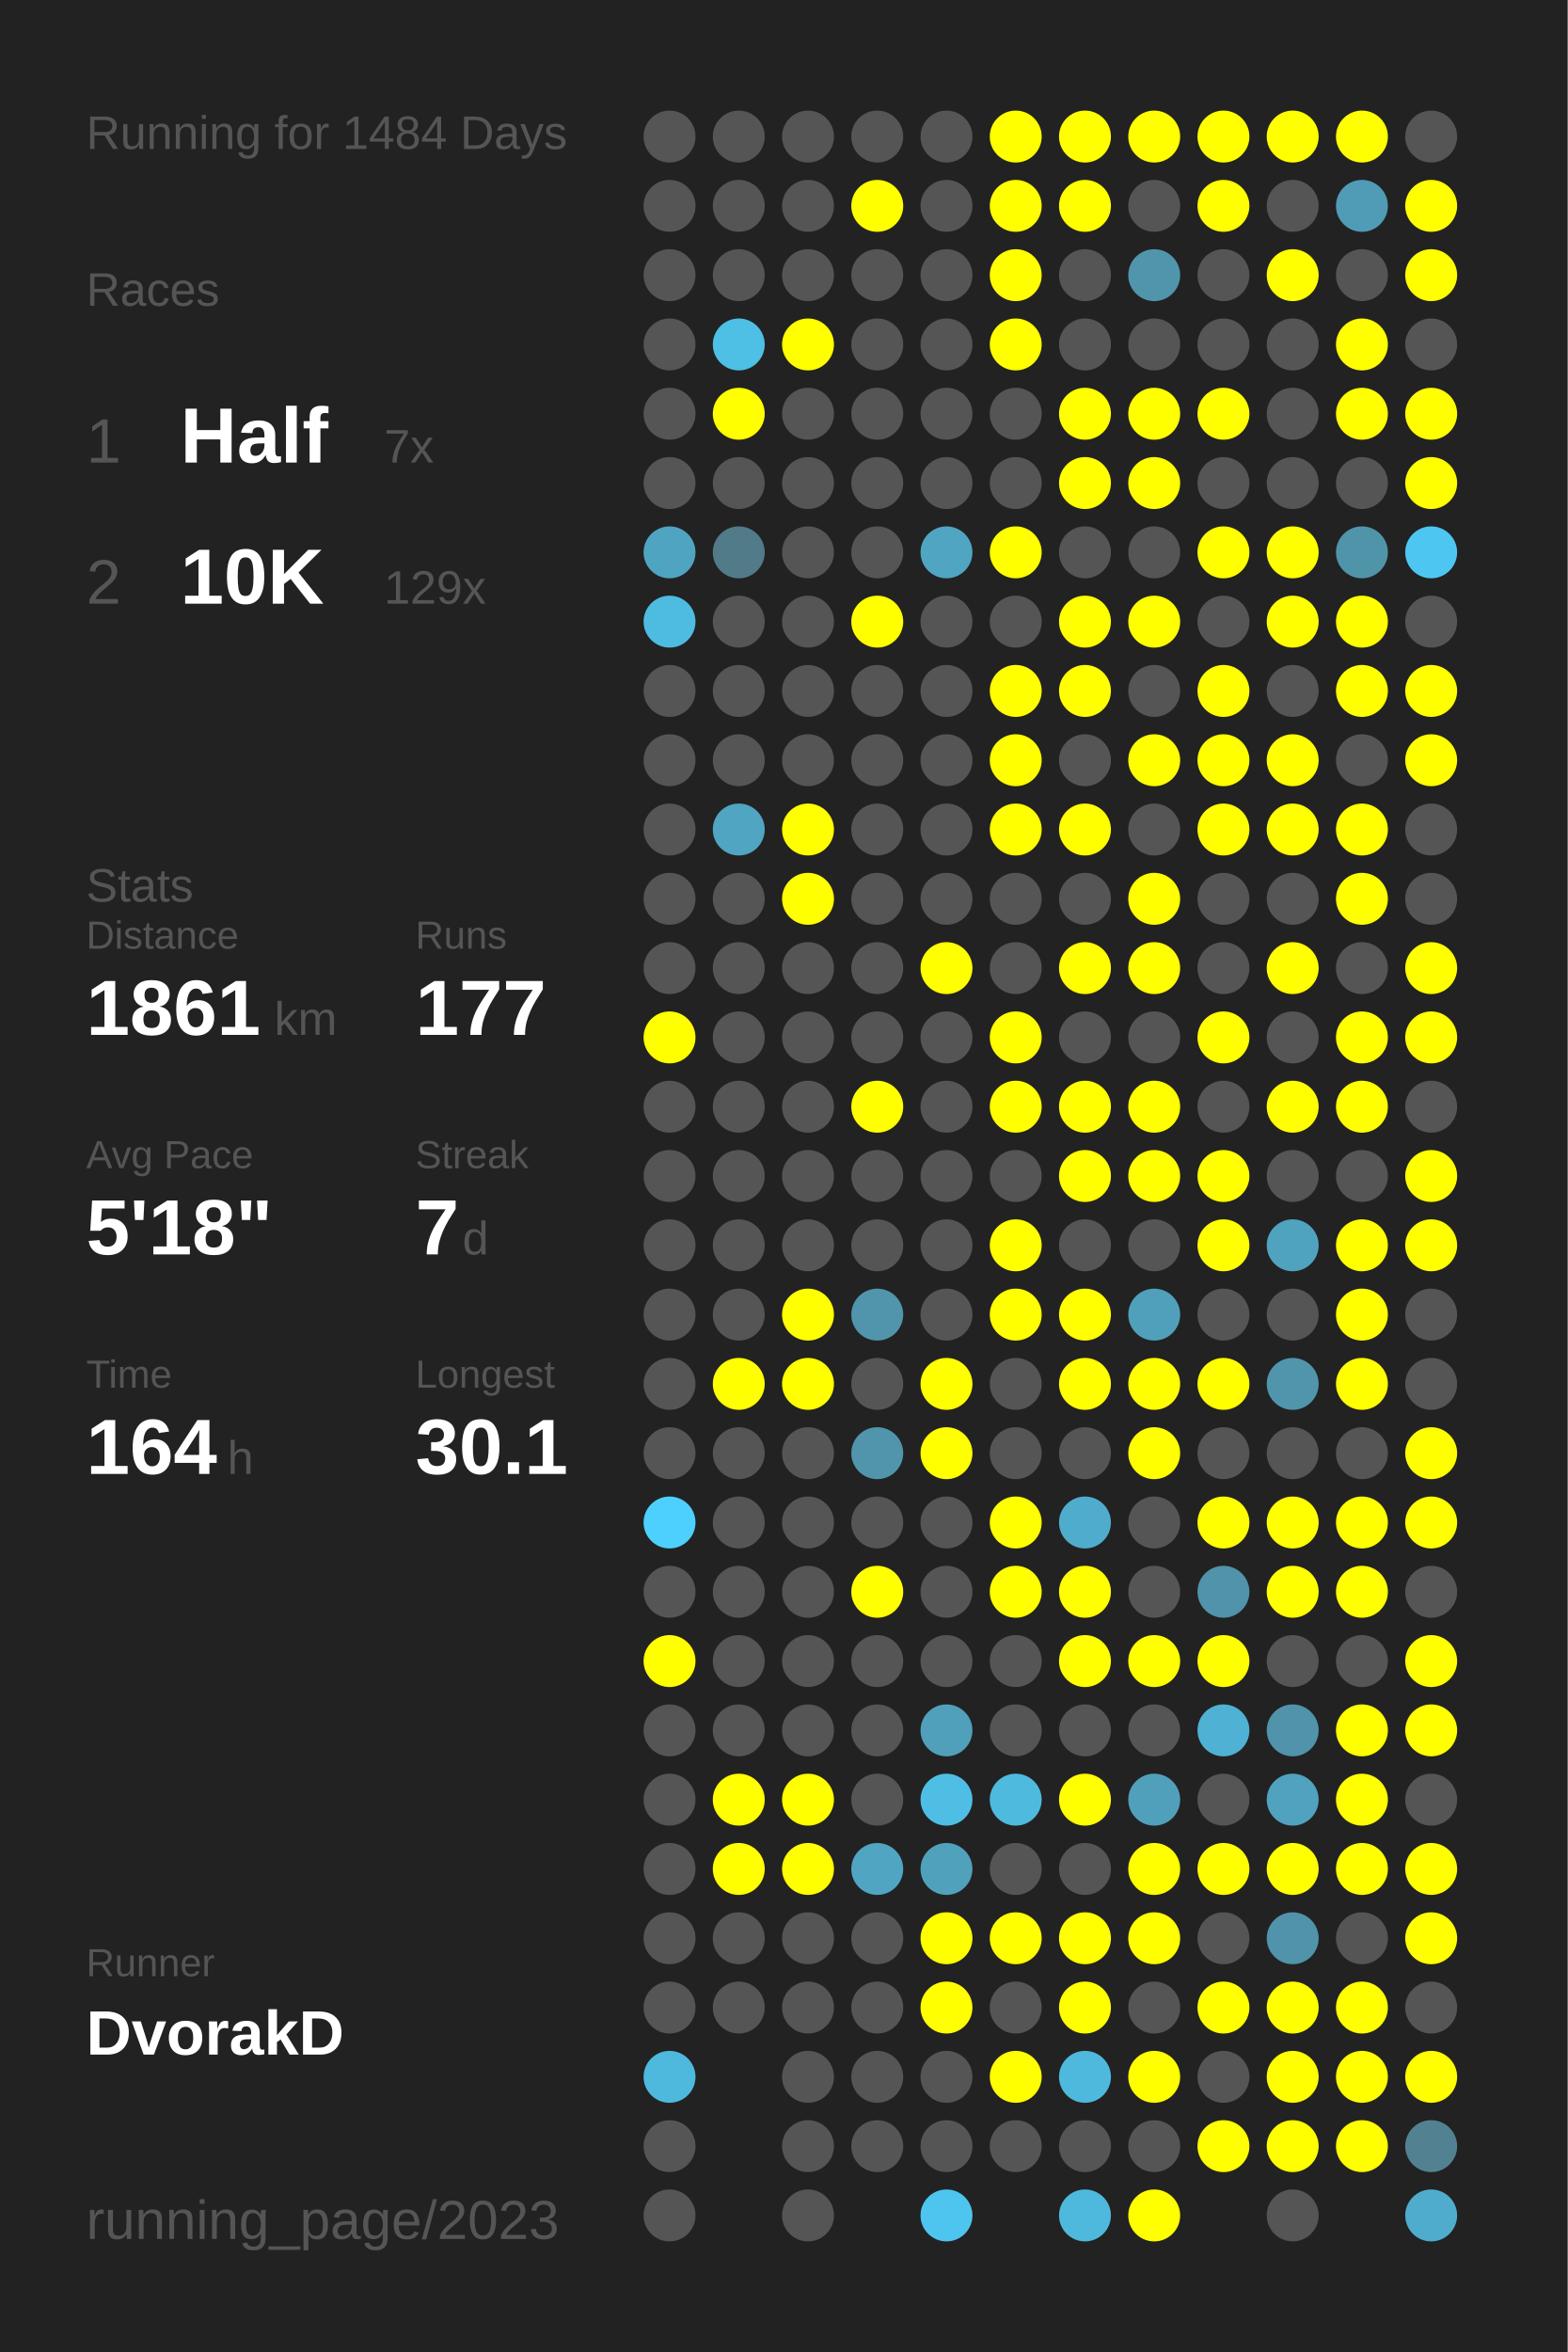
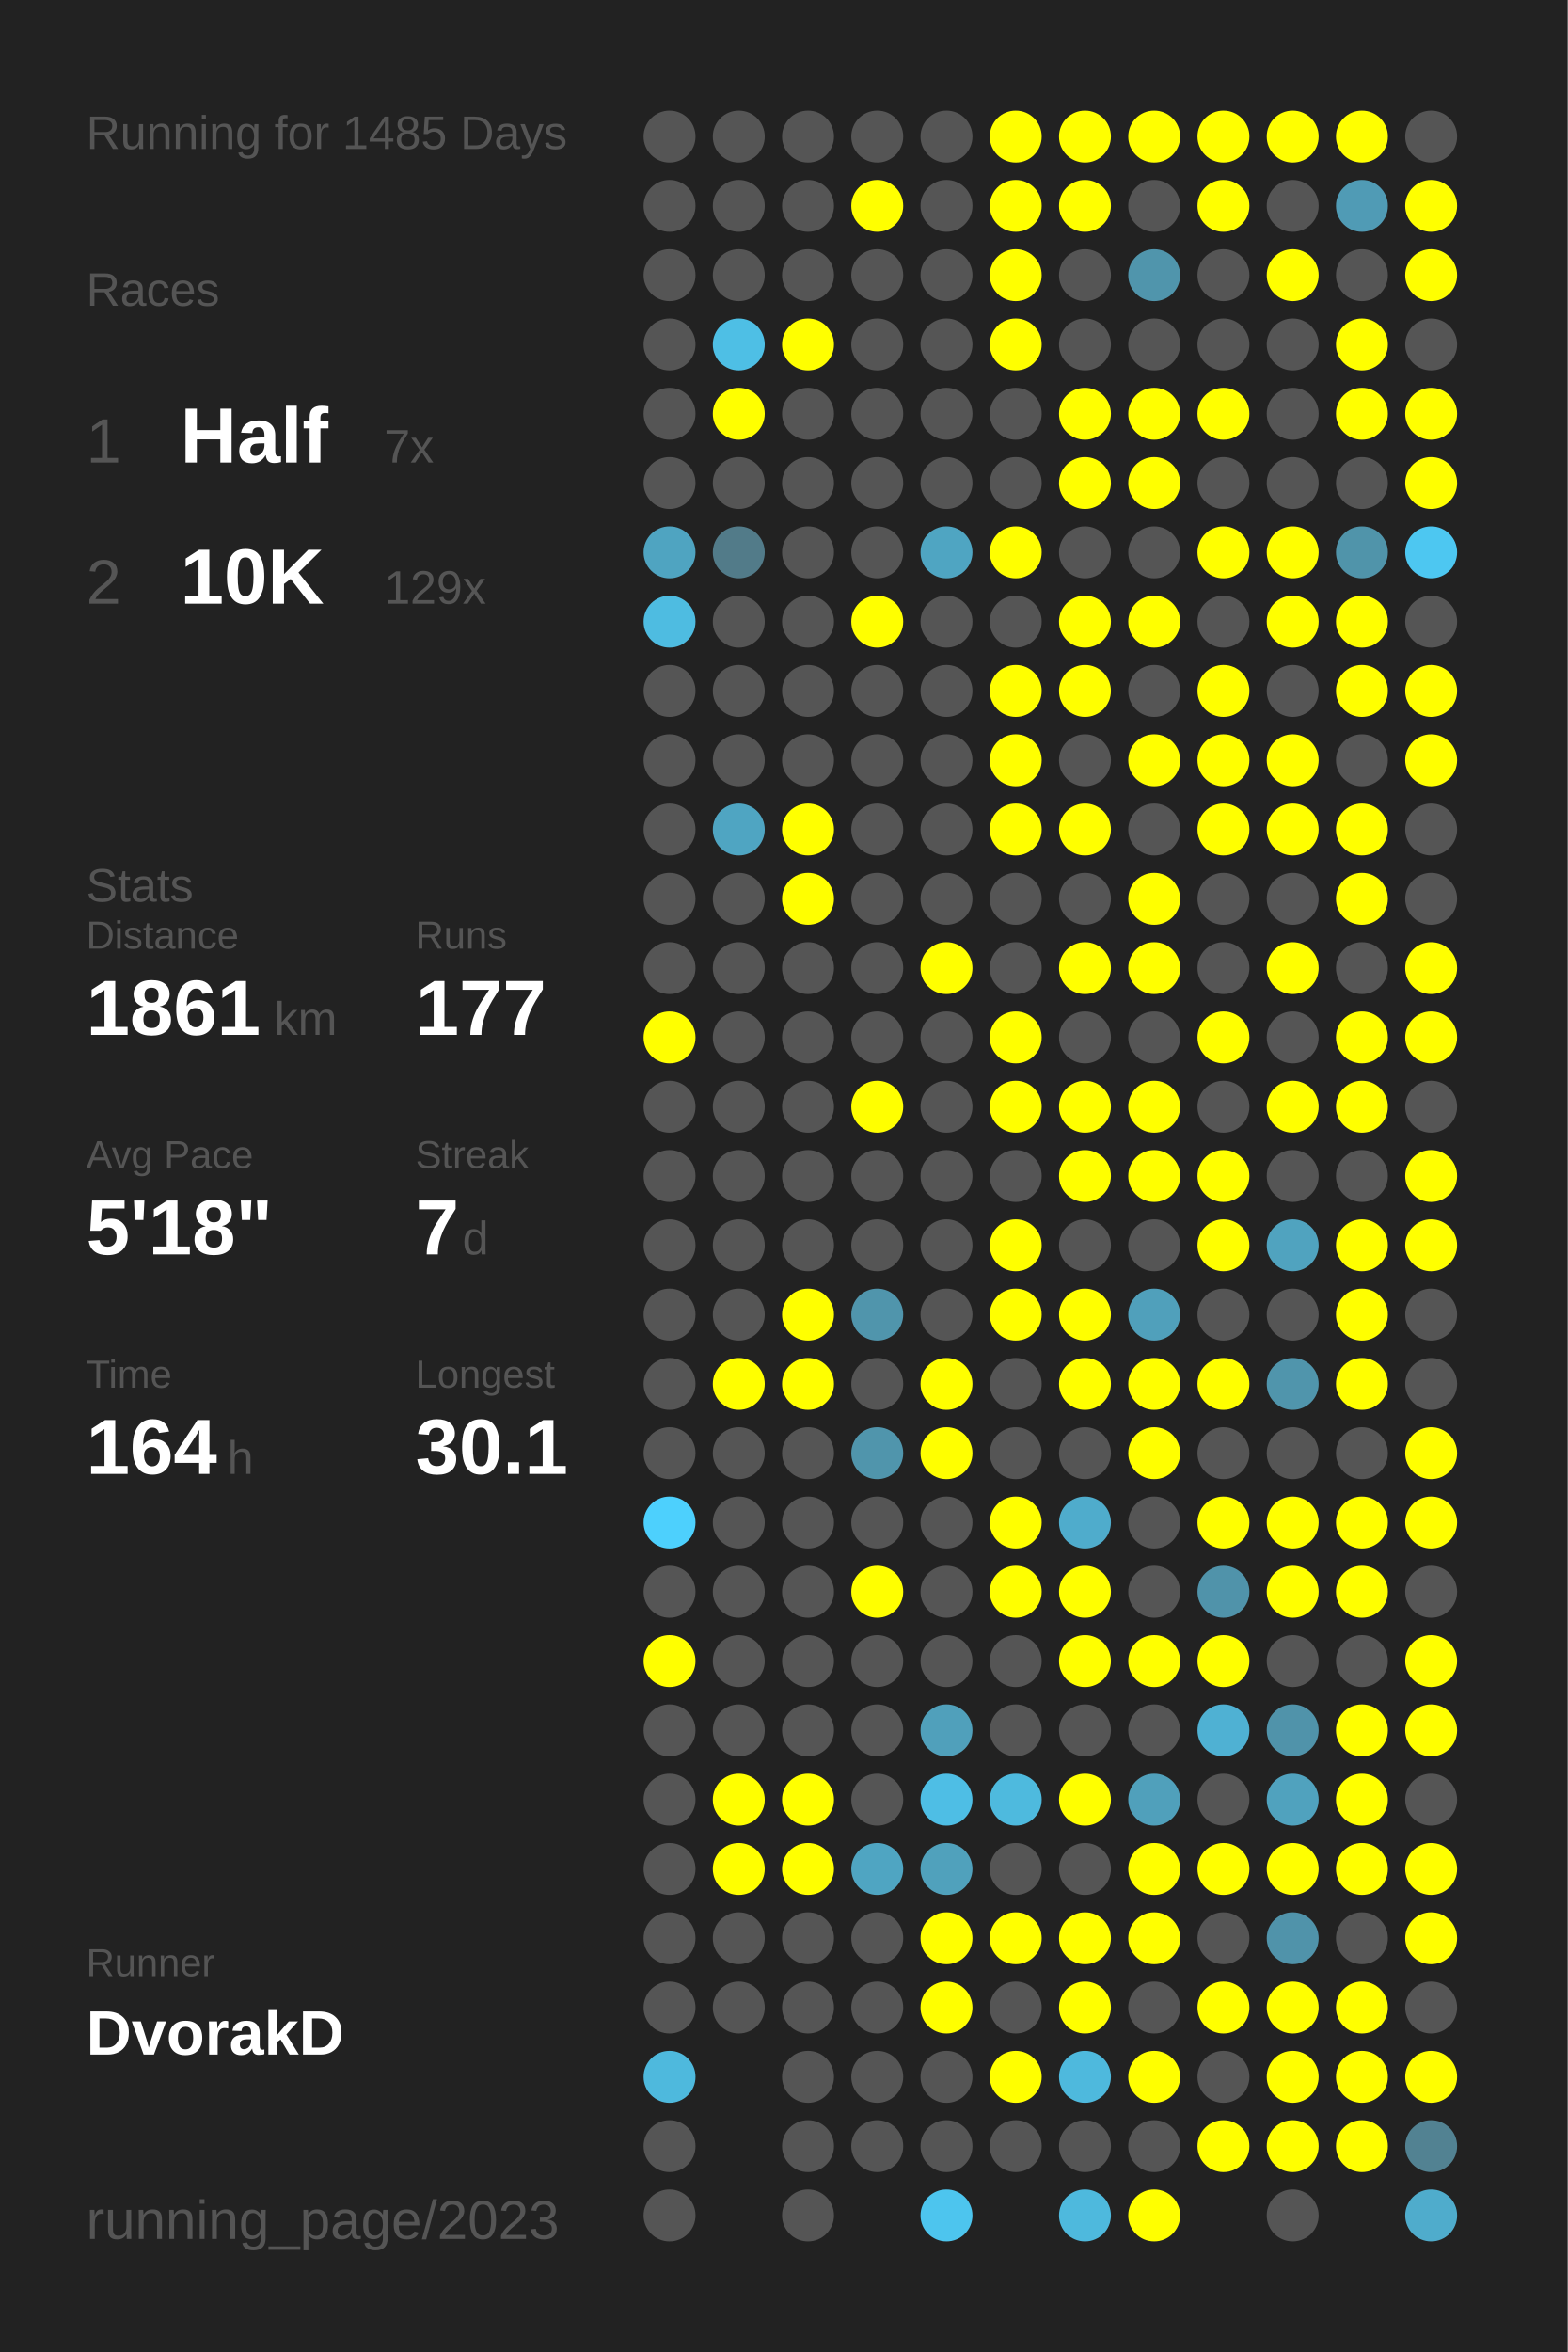
<svg xmlns="http://www.w3.org/2000/svg" baseProfile="full" height="300mm" version="1.1" viewBox="0,0,200,300" width="200mm">
  <defs />
  <rect fill="#222222" height="300" width="200" x="0" y="0" />
-   <text fill="#555555" style="font-size:6px; font-family:Arial;" x="11" y="19">Running for 1484 Days</text>
+   <text fill="#555555" style="font-size:6px; font-family:Arial;" x="11" y="19">Running for 1485 Days</text>
  <text fill="#555555" style="font-size:6px; font-family:Arial;" x="11" y="39">Races</text>
  <text fill="#555555" style="font-size:8px; font-family:Arial;" x="11" y="59">1</text>
  <text fill="#FFFFFF" style="font-size:10px; font-family:Arial; font-weight:bold;" x="23" y="59">Half</text>
  <text fill="#555555" style="font-size:6px; font-family:Arial;" x="49" y="59">7x</text>
  <text fill="#555555" style="font-size:8px; font-family:Arial;" x="11" y="77">2</text>
  <text fill="#FFFFFF" style="font-size:10px; font-family:Arial; font-weight:bold;" x="23" y="77">10K</text>
  <text fill="#555555" style="font-size:6px; font-family:Arial;" x="49" y="77">129x</text>
  <text fill="#555555" style="font-size:6px; font-family:Arial;" x="11" y="115">Stats</text>
  <text fill="#555555" style="font-size:5px; font-family:Arial;" x="11" y="121">Distance</text>
  <text fill="#FFFFFF" style="font-size:10px; font-family:Arial; font-weight:bold;" x="11" y="132">1861</text>
  <text fill="#555555" style="font-size:6px; font-family:Arial;" x="35" y="132">km</text>
  <text fill="#555555" style="font-size:5px; font-family:Arial;" x="53" y="121">Runs</text>
  <text fill="#FFFFFF" style="font-size:10px; font-family:Arial; font-weight:bold;" x="53" y="132">177</text>
  <text fill="#555555" style="font-size:5px; font-family:Arial;" x="11" y="149">Avg Pace</text>
  <text fill="#FFFFFF" style="font-size:10px; font-family:Arial; font-weight:bold;" x="11" y="160">5'18"</text>
  <text fill="#555555" style="font-size:5px; font-family:Arial;" x="53" y="149">Streak</text>
  <text fill="#FFFFFF" style="font-size:10px; font-family:Arial; font-weight:bold;" x="53" y="160">7</text>
  <text fill="#555555" style="font-size:6px; font-family:Arial;" x="59" y="160">d</text>
  <text fill="#555555" style="font-size:5px; font-family:Arial;" x="11" y="177">Time</text>
  <text fill="#FFFFFF" style="font-size:10px; font-family:Arial; font-weight:bold;" x="11" y="188">164</text>
  <text fill="#555555" style="font-size:6px; font-family:Arial;" x="29" y="188">h</text>
  <text fill="#555555" style="font-size:5px; font-family:Arial;" x="53" y="177">Longest</text>
  <text fill="#FFFFFF" style="font-size:10px; font-family:Arial; font-weight:bold;" x="53" y="188">30.1</text>
  <text fill="#555555" style="font-size:5px; font-family:Arial;" x="11" y="252.065">Runner</text>
  <text fill="#FFFFFF" style="font-size:8px; font-family:Arial; font-weight:bold;" x="11" y="262.065">DvorakD</text>
  <text fill="#555555" style="font-size:7px; font-family:Arial;" x="11" y="285.581">running_page/2023</text>
  <circle cx="85.417" cy="17.419" fill="#555555" r="3.312" />
  <circle cx="85.417" cy="26.258" fill="#555555" r="3.312" />
  <circle cx="85.417" cy="35.097" fill="#555555" r="3.312" />
  <circle cx="85.417" cy="43.935" fill="#555555" r="3.312" />
  <circle cx="85.417" cy="52.774" fill="#555555" r="3.312" />
  <circle cx="85.417" cy="61.613" fill="#555555" r="3.312" />
  <circle cx="85.417" cy="70.452" fill="#4fa4c1" r="3.312" />
  <circle cx="85.417" cy="79.29" fill="#4ebce1" r="3.312" />
  <circle cx="85.417" cy="88.129" fill="#555555" r="3.312" />
  <circle cx="85.417" cy="96.968" fill="#555555" r="3.312" />
  <circle cx="85.417" cy="105.806" fill="#555555" r="3.312" />
  <circle cx="85.417" cy="114.645" fill="#555555" r="3.312" />
  <circle cx="85.417" cy="123.484" fill="#555555" r="3.312" />
  <circle cx="85.417" cy="132.323" fill="#FFFF00" r="3.312" />
  <circle cx="85.417" cy="141.161" fill="#555555" r="3.312" />
  <circle cx="85.417" cy="150" fill="#555555" r="3.312" />
  <circle cx="85.417" cy="158.839" fill="#555555" r="3.312" />
  <circle cx="85.417" cy="167.677" fill="#555555" r="3.312" />
  <circle cx="85.417" cy="176.516" fill="#555555" r="3.312" />
  <circle cx="85.417" cy="185.355" fill="#555555" r="3.312" />
  <circle cx="85.417" cy="194.194" fill="#4dd0fd" r="3.312" />
  <circle cx="85.417" cy="203.032" fill="#555555" r="3.312" />
  <circle cx="85.417" cy="211.871" fill="#FFFF00" r="3.312" />
  <circle cx="85.417" cy="220.71" fill="#555555" r="3.312" />
  <circle cx="85.417" cy="229.548" fill="#555555" r="3.312" />
  <circle cx="85.417" cy="238.387" fill="#555555" r="3.312" />
  <circle cx="85.417" cy="247.226" fill="#555555" r="3.312" />
  <circle cx="85.417" cy="256.065" fill="#555555" r="3.312" />
  <circle cx="85.417" cy="264.903" fill="#4eb9dd" r="3.312" />
  <circle cx="85.417" cy="273.742" fill="#555555" r="3.312" />
  <circle cx="85.417" cy="282.581" fill="#555555" r="3.312" />
  <circle cx="94.25" cy="17.419" fill="#555555" r="3.312" />
  <circle cx="94.25" cy="26.258" fill="#555555" r="3.312" />
  <circle cx="94.25" cy="35.097" fill="#555555" r="3.312" />
  <circle cx="94.25" cy="43.935" fill="#4ebfe5" r="3.312" />
  <circle cx="94.25" cy="52.774" fill="#FFFF00" r="3.312" />
  <circle cx="94.25" cy="61.613" fill="#555555" r="3.312" />
  <circle cx="94.25" cy="70.452" fill="#527b89" r="3.312" />
  <circle cx="94.25" cy="79.29" fill="#555555" r="3.312" />
  <circle cx="94.25" cy="88.129" fill="#555555" r="3.312" />
  <circle cx="94.25" cy="96.968" fill="#555555" r="3.312" />
  <circle cx="94.25" cy="105.806" fill="#4fa5c2" r="3.312" />
  <circle cx="94.25" cy="114.645" fill="#555555" r="3.312" />
  <circle cx="94.25" cy="123.484" fill="#555555" r="3.312" />
  <circle cx="94.25" cy="132.323" fill="#555555" r="3.312" />
  <circle cx="94.25" cy="141.161" fill="#555555" r="3.312" />
  <circle cx="94.25" cy="150" fill="#555555" r="3.312" />
  <circle cx="94.25" cy="158.839" fill="#555555" r="3.312" />
  <circle cx="94.25" cy="167.677" fill="#555555" r="3.312" />
  <circle cx="94.25" cy="176.516" fill="#FFFF00" r="3.312" />
  <circle cx="94.25" cy="185.355" fill="#555555" r="3.312" />
  <circle cx="94.25" cy="194.194" fill="#555555" r="3.312" />
  <circle cx="94.25" cy="203.032" fill="#555555" r="3.312" />
  <circle cx="94.25" cy="211.871" fill="#555555" r="3.312" />
  <circle cx="94.25" cy="220.71" fill="#555555" r="3.312" />
  <circle cx="94.25" cy="229.548" fill="#FFFF00" r="3.312" />
  <circle cx="94.25" cy="238.387" fill="#FFFF00" r="3.312" />
  <circle cx="94.25" cy="247.226" fill="#555555" r="3.312" />
  <circle cx="94.25" cy="256.065" fill="#555555" r="3.312" />
  <circle cx="103.083" cy="17.419" fill="#555555" r="3.312" />
  <circle cx="103.083" cy="26.258" fill="#555555" r="3.312" />
  <circle cx="103.083" cy="35.097" fill="#555555" r="3.312" />
  <circle cx="103.083" cy="43.935" fill="#FFFF00" r="3.312" />
  <circle cx="103.083" cy="52.774" fill="#555555" r="3.312" />
  <circle cx="103.083" cy="61.613" fill="#555555" r="3.312" />
  <circle cx="103.083" cy="70.452" fill="#555555" r="3.312" />
  <circle cx="103.083" cy="79.29" fill="#555555" r="3.312" />
  <circle cx="103.083" cy="88.129" fill="#555555" r="3.312" />
  <circle cx="103.083" cy="96.968" fill="#555555" r="3.312" />
  <circle cx="103.083" cy="105.806" fill="#FFFF00" r="3.312" />
  <circle cx="103.083" cy="114.645" fill="#FFFF00" r="3.312" />
  <circle cx="103.083" cy="123.484" fill="#555555" r="3.312" />
  <circle cx="103.083" cy="132.323" fill="#555555" r="3.312" />
  <circle cx="103.083" cy="141.161" fill="#555555" r="3.312" />
  <circle cx="103.083" cy="150" fill="#555555" r="3.312" />
  <circle cx="103.083" cy="158.839" fill="#555555" r="3.312" />
  <circle cx="103.083" cy="167.677" fill="#FFFF00" r="3.312" />
  <circle cx="103.083" cy="176.516" fill="#FFFF00" r="3.312" />
  <circle cx="103.083" cy="185.355" fill="#555555" r="3.312" />
  <circle cx="103.083" cy="194.194" fill="#555555" r="3.312" />
  <circle cx="103.083" cy="203.032" fill="#555555" r="3.312" />
  <circle cx="103.083" cy="211.871" fill="#555555" r="3.312" />
  <circle cx="103.083" cy="220.71" fill="#555555" r="3.312" />
  <circle cx="103.083" cy="229.548" fill="#FFFF00" r="3.312" />
  <circle cx="103.083" cy="238.387" fill="#FFFF00" r="3.312" />
  <circle cx="103.083" cy="247.226" fill="#555555" r="3.312" />
  <circle cx="103.083" cy="256.065" fill="#555555" r="3.312" />
  <circle cx="103.083" cy="264.903" fill="#555555" r="3.312" />
  <circle cx="103.083" cy="273.742" fill="#555555" r="3.312" />
  <circle cx="103.083" cy="282.581" fill="#555555" r="3.312" />
  <circle cx="111.917" cy="17.419" fill="#555555" r="3.312" />
  <circle cx="111.917" cy="26.258" fill="#FFFF00" r="3.312" />
  <circle cx="111.917" cy="35.097" fill="#555555" r="3.312" />
  <circle cx="111.917" cy="43.935" fill="#555555" r="3.312" />
  <circle cx="111.917" cy="52.774" fill="#555555" r="3.312" />
  <circle cx="111.917" cy="61.613" fill="#555555" r="3.312" />
  <circle cx="111.917" cy="70.452" fill="#555555" r="3.312" />
  <circle cx="111.917" cy="79.29" fill="#FFFF00" r="3.312" />
  <circle cx="111.917" cy="88.129" fill="#555555" r="3.312" />
  <circle cx="111.917" cy="96.968" fill="#555555" r="3.312" />
  <circle cx="111.917" cy="105.806" fill="#555555" r="3.312" />
  <circle cx="111.917" cy="114.645" fill="#555555" r="3.312" />
  <circle cx="111.917" cy="123.484" fill="#555555" r="3.312" />
  <circle cx="111.917" cy="132.323" fill="#555555" r="3.312" />
  <circle cx="111.917" cy="141.161" fill="#FFFF00" r="3.312" />
  <circle cx="111.917" cy="150" fill="#555555" r="3.312" />
  <circle cx="111.917" cy="158.839" fill="#555555" r="3.312" />
  <circle cx="111.917" cy="167.677" fill="#5095ac" r="3.312" />
  <circle cx="111.917" cy="176.516" fill="#555555" r="3.312" />
  <circle cx="111.917" cy="185.355" fill="#5095ac" r="3.312" />
  <circle cx="111.917" cy="194.194" fill="#555555" r="3.312" />
  <circle cx="111.917" cy="203.032" fill="#FFFF00" r="3.312" />
  <circle cx="111.917" cy="211.871" fill="#555555" r="3.312" />
  <circle cx="111.917" cy="220.71" fill="#555555" r="3.312" />
  <circle cx="111.917" cy="229.548" fill="#555555" r="3.312" />
  <circle cx="111.917" cy="238.387" fill="#4fa5c2" r="3.312" />
  <circle cx="111.917" cy="247.226" fill="#555555" r="3.312" />
  <circle cx="111.917" cy="256.065" fill="#555555" r="3.312" />
  <circle cx="111.917" cy="264.903" fill="#555555" r="3.312" />
  <circle cx="111.917" cy="273.742" fill="#555555" r="3.312" />
  <circle cx="120.75" cy="17.419" fill="#555555" r="3.312" />
  <circle cx="120.75" cy="26.258" fill="#555555" r="3.312" />
  <circle cx="120.75" cy="35.097" fill="#555555" r="3.312" />
  <circle cx="120.75" cy="43.935" fill="#555555" r="3.312" />
  <circle cx="120.75" cy="52.774" fill="#555555" r="3.312" />
  <circle cx="120.75" cy="61.613" fill="#555555" r="3.312" />
  <circle cx="120.75" cy="70.452" fill="#4fa5c2" r="3.312" />
  <circle cx="120.75" cy="79.29" fill="#555555" r="3.312" />
  <circle cx="120.75" cy="88.129" fill="#555555" r="3.312" />
  <circle cx="120.75" cy="96.968" fill="#555555" r="3.312" />
  <circle cx="120.75" cy="105.806" fill="#555555" r="3.312" />
  <circle cx="120.75" cy="114.645" fill="#555555" r="3.312" />
  <circle cx="120.75" cy="123.484" fill="#FFFF00" r="3.312" />
  <circle cx="120.75" cy="132.323" fill="#555555" r="3.312" />
  <circle cx="120.75" cy="141.161" fill="#555555" r="3.312" />
  <circle cx="120.75" cy="150" fill="#555555" r="3.312" />
  <circle cx="120.75" cy="158.839" fill="#555555" r="3.312" />
  <circle cx="120.75" cy="167.677" fill="#555555" r="3.312" />
  <circle cx="120.75" cy="176.516" fill="#FFFF00" r="3.312" />
  <circle cx="120.75" cy="185.355" fill="#FFFF00" r="3.312" />
  <circle cx="120.75" cy="194.194" fill="#555555" r="3.312" />
  <circle cx="120.75" cy="203.032" fill="#555555" r="3.312" />
  <circle cx="120.75" cy="211.871" fill="#555555" r="3.312" />
  <circle cx="120.75" cy="220.71" fill="#50a0bb" r="3.312" />
  <circle cx="120.75" cy="229.548" fill="#4ebee5" r="3.312" />
  <circle cx="120.75" cy="238.387" fill="#50a1bc" r="3.312" />
  <circle cx="120.75" cy="247.226" fill="#FFFF00" r="3.312" />
  <circle cx="120.75" cy="256.065" fill="#FFFF00" r="3.312" />
  <circle cx="120.75" cy="264.903" fill="#555555" r="3.312" />
  <circle cx="120.75" cy="273.742" fill="#555555" r="3.312" />
  <circle cx="120.75" cy="282.581" fill="#4dc5ee" r="3.312" />
  <circle cx="129.583" cy="17.419" fill="#FFFF00" r="3.312" />
  <circle cx="129.583" cy="26.258" fill="#FFFF00" r="3.312" />
  <circle cx="129.583" cy="35.097" fill="#FFFF00" r="3.312" />
  <circle cx="129.583" cy="43.935" fill="#FFFF00" r="3.312" />
  <circle cx="129.583" cy="52.774" fill="#555555" r="3.312" />
  <circle cx="129.583" cy="61.613" fill="#555555" r="3.312" />
  <circle cx="129.583" cy="70.452" fill="#FFFF00" r="3.312" />
  <circle cx="129.583" cy="79.29" fill="#555555" r="3.312" />
  <circle cx="129.583" cy="88.129" fill="#FFFF00" r="3.312" />
  <circle cx="129.583" cy="96.968" fill="#FFFF00" r="3.312" />
  <circle cx="129.583" cy="105.806" fill="#FFFF00" r="3.312" />
  <circle cx="129.583" cy="114.645" fill="#555555" r="3.312" />
  <circle cx="129.583" cy="123.484" fill="#555555" r="3.312" />
  <circle cx="129.583" cy="132.323" fill="#FFFF00" r="3.312" />
  <circle cx="129.583" cy="141.161" fill="#FFFF00" r="3.312" />
  <circle cx="129.583" cy="150" fill="#555555" r="3.312" />
  <circle cx="129.583" cy="158.839" fill="#FFFF00" r="3.312" />
  <circle cx="129.583" cy="167.677" fill="#FFFF00" r="3.312" />
  <circle cx="129.583" cy="176.516" fill="#555555" r="3.312" />
  <circle cx="129.583" cy="185.355" fill="#555555" r="3.312" />
  <circle cx="129.583" cy="194.194" fill="#FFFF00" r="3.312" />
  <circle cx="129.583" cy="203.032" fill="#FFFF00" r="3.312" />
  <circle cx="129.583" cy="211.871" fill="#555555" r="3.312" />
  <circle cx="129.583" cy="220.71" fill="#555555" r="3.312" />
  <circle cx="129.583" cy="229.548" fill="#4ebade" r="3.312" />
  <circle cx="129.583" cy="238.387" fill="#555555" r="3.312" />
  <circle cx="129.583" cy="247.226" fill="#FFFF00" r="3.312" />
  <circle cx="129.583" cy="256.065" fill="#555555" r="3.312" />
  <circle cx="129.583" cy="264.903" fill="#FFFF00" r="3.312" />
  <circle cx="129.583" cy="273.742" fill="#555555" r="3.312" />
  <circle cx="138.417" cy="17.419" fill="#FFFF00" r="3.312" />
  <circle cx="138.417" cy="26.258" fill="#FFFF00" r="3.312" />
  <circle cx="138.417" cy="35.097" fill="#555555" r="3.312" />
  <circle cx="138.417" cy="43.935" fill="#555555" r="3.312" />
  <circle cx="138.417" cy="52.774" fill="#FFFF00" r="3.312" />
  <circle cx="138.417" cy="61.613" fill="#FFFF00" r="3.312" />
  <circle cx="138.417" cy="70.452" fill="#555555" r="3.312" />
  <circle cx="138.417" cy="79.29" fill="#FFFF00" r="3.312" />
  <circle cx="138.417" cy="88.129" fill="#FFFF00" r="3.312" />
  <circle cx="138.417" cy="96.968" fill="#555555" r="3.312" />
  <circle cx="138.417" cy="105.806" fill="#FFFF00" r="3.312" />
  <circle cx="138.417" cy="114.645" fill="#555555" r="3.312" />
  <circle cx="138.417" cy="123.484" fill="#FFFF00" r="3.312" />
  <circle cx="138.417" cy="132.323" fill="#555555" r="3.312" />
  <circle cx="138.417" cy="141.161" fill="#FFFF00" r="3.312" />
  <circle cx="138.417" cy="150" fill="#FFFF00" r="3.312" />
  <circle cx="138.417" cy="158.839" fill="#555555" r="3.312" />
  <circle cx="138.417" cy="167.677" fill="#FFFF00" r="3.312" />
  <circle cx="138.417" cy="176.516" fill="#FFFF00" r="3.312" />
  <circle cx="138.417" cy="185.355" fill="#555555" r="3.312" />
  <circle cx="138.417" cy="194.194" fill="#4faccc" r="3.312" />
  <circle cx="138.417" cy="203.032" fill="#FFFF00" r="3.312" />
  <circle cx="138.417" cy="211.871" fill="#FFFF00" r="3.312" />
  <circle cx="138.417" cy="220.71" fill="#555555" r="3.312" />
  <circle cx="138.417" cy="229.548" fill="#FFFF00" r="3.312" />
  <circle cx="138.417" cy="238.387" fill="#555555" r="3.312" />
  <circle cx="138.417" cy="247.226" fill="#FFFF00" r="3.312" />
  <circle cx="138.417" cy="256.065" fill="#FFFF00" r="3.312" />
  <circle cx="138.417" cy="264.903" fill="#4eb9dd" r="3.312" />
  <circle cx="138.417" cy="273.742" fill="#555555" r="3.312" />
  <circle cx="138.417" cy="282.581" fill="#4eb9dd" r="3.312" />
  <circle cx="147.25" cy="17.419" fill="#FFFF00" r="3.312" />
  <circle cx="147.25" cy="26.258" fill="#555555" r="3.312" />
  <circle cx="147.25" cy="35.097" fill="#5095ac" r="3.312" />
  <circle cx="147.25" cy="43.935" fill="#555555" r="3.312" />
  <circle cx="147.25" cy="52.774" fill="#FFFF00" r="3.312" />
  <circle cx="147.25" cy="61.613" fill="#FFFF00" r="3.312" />
  <circle cx="147.25" cy="70.452" fill="#555555" r="3.312" />
  <circle cx="147.25" cy="79.29" fill="#FFFF00" r="3.312" />
  <circle cx="147.25" cy="88.129" fill="#555555" r="3.312" />
  <circle cx="147.25" cy="96.968" fill="#FFFF00" r="3.312" />
  <circle cx="147.25" cy="105.806" fill="#555555" r="3.312" />
  <circle cx="147.25" cy="114.645" fill="#FFFF00" r="3.312" />
  <circle cx="147.25" cy="123.484" fill="#FFFF00" r="3.312" />
  <circle cx="147.25" cy="132.323" fill="#555555" r="3.312" />
  <circle cx="147.25" cy="141.161" fill="#FFFF00" r="3.312" />
  <circle cx="147.25" cy="150" fill="#FFFF00" r="3.312" />
  <circle cx="147.25" cy="158.839" fill="#555555" r="3.312" />
  <circle cx="147.25" cy="167.677" fill="#50a0bb" r="3.312" />
  <circle cx="147.25" cy="176.516" fill="#FFFF00" r="3.312" />
  <circle cx="147.25" cy="185.355" fill="#FFFF00" r="3.312" />
  <circle cx="147.25" cy="194.194" fill="#555555" r="3.312" />
  <circle cx="147.25" cy="203.032" fill="#555555" r="3.312" />
  <circle cx="147.25" cy="211.871" fill="#FFFF00" r="3.312" />
  <circle cx="147.25" cy="220.71" fill="#555555" r="3.312" />
  <circle cx="147.25" cy="229.548" fill="#50a0bb" r="3.312" />
  <circle cx="147.25" cy="238.387" fill="#FFFF00" r="3.312" />
  <circle cx="147.25" cy="247.226" fill="#FFFF00" r="3.312" />
  <circle cx="147.25" cy="256.065" fill="#555555" r="3.312" />
  <circle cx="147.25" cy="264.903" fill="#FFFF00" r="3.312" />
  <circle cx="147.25" cy="273.742" fill="#555555" r="3.312" />
  <circle cx="147.25" cy="282.581" fill="#FFFF00" r="3.312" />
  <circle cx="156.083" cy="17.419" fill="#FFFF00" r="3.312" />
  <circle cx="156.083" cy="26.258" fill="#FFFF00" r="3.312" />
  <circle cx="156.083" cy="35.097" fill="#555555" r="3.312" />
  <circle cx="156.083" cy="43.935" fill="#555555" r="3.312" />
  <circle cx="156.083" cy="52.774" fill="#FFFF00" r="3.312" />
  <circle cx="156.083" cy="61.613" fill="#555555" r="3.312" />
  <circle cx="156.083" cy="70.452" fill="#FFFF00" r="3.312" />
  <circle cx="156.083" cy="79.29" fill="#555555" r="3.312" />
  <circle cx="156.083" cy="88.129" fill="#FFFF00" r="3.312" />
  <circle cx="156.083" cy="96.968" fill="#FFFF00" r="3.312" />
  <circle cx="156.083" cy="105.806" fill="#FFFF00" r="3.312" />
  <circle cx="156.083" cy="114.645" fill="#555555" r="3.312" />
  <circle cx="156.083" cy="123.484" fill="#555555" r="3.312" />
  <circle cx="156.083" cy="132.323" fill="#FFFF00" r="3.312" />
  <circle cx="156.083" cy="141.161" fill="#555555" r="3.312" />
  <circle cx="156.083" cy="150" fill="#FFFF00" r="3.312" />
  <circle cx="156.083" cy="158.839" fill="#FFFF00" r="3.312" />
  <circle cx="156.083" cy="167.677" fill="#555555" r="3.312" />
  <circle cx="156.083" cy="176.516" fill="#FFFF00" r="3.312" />
  <circle cx="156.083" cy="185.355" fill="#555555" r="3.312" />
  <circle cx="156.083" cy="194.194" fill="#FFFF00" r="3.312" />
  <circle cx="156.083" cy="203.032" fill="#5093aa" r="3.312" />
  <circle cx="156.083" cy="211.871" fill="#FFFF00" r="3.312" />
  <circle cx="156.083" cy="220.71" fill="#4fb1d3" r="3.312" />
  <circle cx="156.083" cy="229.548" fill="#555555" r="3.312" />
  <circle cx="156.083" cy="238.387" fill="#FFFF00" r="3.312" />
  <circle cx="156.083" cy="247.226" fill="#555555" r="3.312" />
  <circle cx="156.083" cy="256.065" fill="#FFFF00" r="3.312" />
  <circle cx="156.083" cy="264.903" fill="#555555" r="3.312" />
  <circle cx="156.083" cy="273.742" fill="#FFFF00" r="3.312" />
  <circle cx="164.917" cy="17.419" fill="#FFFF00" r="3.312" />
  <circle cx="164.917" cy="26.258" fill="#555555" r="3.312" />
  <circle cx="164.917" cy="35.097" fill="#FFFF00" r="3.312" />
  <circle cx="164.917" cy="43.935" fill="#555555" r="3.312" />
  <circle cx="164.917" cy="52.774" fill="#555555" r="3.312" />
  <circle cx="164.917" cy="61.613" fill="#555555" r="3.312" />
  <circle cx="164.917" cy="70.452" fill="#FFFF00" r="3.312" />
  <circle cx="164.917" cy="79.29" fill="#FFFF00" r="3.312" />
  <circle cx="164.917" cy="88.129" fill="#555555" r="3.312" />
  <circle cx="164.917" cy="96.968" fill="#FFFF00" r="3.312" />
  <circle cx="164.917" cy="105.806" fill="#FFFF00" r="3.312" />
  <circle cx="164.917" cy="114.645" fill="#555555" r="3.312" />
  <circle cx="164.917" cy="123.484" fill="#FFFF00" r="3.312" />
  <circle cx="164.917" cy="132.323" fill="#555555" r="3.312" />
  <circle cx="164.917" cy="141.161" fill="#FFFF00" r="3.312" />
  <circle cx="164.917" cy="150" fill="#555555" r="3.312" />
  <circle cx="164.917" cy="158.839" fill="#50a3bf" r="3.312" />
  <circle cx="164.917" cy="167.677" fill="#555555" r="3.312" />
  <circle cx="164.917" cy="176.516" fill="#5095ac" r="3.312" />
  <circle cx="164.917" cy="185.355" fill="#555555" r="3.312" />
  <circle cx="164.917" cy="194.194" fill="#FFFF00" r="3.312" />
  <circle cx="164.917" cy="203.032" fill="#FFFF00" r="3.312" />
  <circle cx="164.917" cy="211.871" fill="#555555" r="3.312" />
  <circle cx="164.917" cy="220.71" fill="#5093aa" r="3.312" />
  <circle cx="164.917" cy="229.548" fill="#50a2be" r="3.312" />
  <circle cx="164.917" cy="238.387" fill="#FFFF00" r="3.312" />
  <circle cx="164.917" cy="247.226" fill="#5093aa" r="3.312" />
  <circle cx="164.917" cy="256.065" fill="#FFFF00" r="3.312" />
  <circle cx="164.917" cy="264.903" fill="#FFFF00" r="3.312" />
  <circle cx="164.917" cy="273.742" fill="#FFFF00" r="3.312" />
  <circle cx="164.917" cy="282.581" fill="#555555" r="3.312" />
  <circle cx="173.75" cy="17.419" fill="#FFFF00" r="3.312" />
  <circle cx="173.75" cy="26.258" fill="#509bb5" r="3.312" />
  <circle cx="173.75" cy="35.097" fill="#555555" r="3.312" />
  <circle cx="173.75" cy="43.935" fill="#FFFF00" r="3.312" />
  <circle cx="173.75" cy="52.774" fill="#FFFF00" r="3.312" />
  <circle cx="173.75" cy="61.613" fill="#555555" r="3.312" />
  <circle cx="173.75" cy="70.452" fill="#5094aa" r="3.312" />
  <circle cx="173.75" cy="79.29" fill="#FFFF00" r="3.312" />
  <circle cx="173.75" cy="88.129" fill="#FFFF00" r="3.312" />
  <circle cx="173.75" cy="96.968" fill="#555555" r="3.312" />
  <circle cx="173.75" cy="105.806" fill="#FFFF00" r="3.312" />
  <circle cx="173.75" cy="114.645" fill="#FFFF00" r="3.312" />
  <circle cx="173.75" cy="123.484" fill="#555555" r="3.312" />
  <circle cx="173.75" cy="132.323" fill="#FFFF00" r="3.312" />
  <circle cx="173.75" cy="141.161" fill="#FFFF00" r="3.312" />
  <circle cx="173.75" cy="150" fill="#555555" r="3.312" />
  <circle cx="173.75" cy="158.839" fill="#FFFF00" r="3.312" />
  <circle cx="173.75" cy="167.677" fill="#FFFF00" r="3.312" />
  <circle cx="173.75" cy="176.516" fill="#FFFF00" r="3.312" />
  <circle cx="173.75" cy="185.355" fill="#555555" r="3.312" />
  <circle cx="173.75" cy="194.194" fill="#FFFF00" r="3.312" />
  <circle cx="173.75" cy="203.032" fill="#FFFF00" r="3.312" />
  <circle cx="173.75" cy="211.871" fill="#555555" r="3.312" />
  <circle cx="173.75" cy="220.71" fill="#FFFF00" r="3.312" />
  <circle cx="173.75" cy="229.548" fill="#FFFF00" r="3.312" />
  <circle cx="173.75" cy="238.387" fill="#FFFF00" r="3.312" />
  <circle cx="173.75" cy="247.226" fill="#555555" r="3.312" />
  <circle cx="173.75" cy="256.065" fill="#FFFF00" r="3.312" />
  <circle cx="173.75" cy="264.903" fill="#FFFF00" r="3.312" />
  <circle cx="173.75" cy="273.742" fill="#FFFF00" r="3.312" />
  <circle cx="182.583" cy="17.419" fill="#555555" r="3.312" />
  <circle cx="182.583" cy="26.258" fill="#FFFF00" r="3.312" />
  <circle cx="182.583" cy="35.097" fill="#FFFF00" r="3.312" />
  <circle cx="182.583" cy="43.935" fill="#555555" r="3.312" />
  <circle cx="182.583" cy="52.774" fill="#FFFF00" r="3.312" />
  <circle cx="182.583" cy="61.613" fill="#FFFF00" r="3.312" />
  <circle cx="182.583" cy="70.452" fill="#4dc7f1" r="3.312" />
  <circle cx="182.583" cy="79.29" fill="#555555" r="3.312" />
  <circle cx="182.583" cy="88.129" fill="#FFFF00" r="3.312" />
  <circle cx="182.583" cy="96.968" fill="#FFFF00" r="3.312" />
  <circle cx="182.583" cy="105.806" fill="#555555" r="3.312" />
  <circle cx="182.583" cy="114.645" fill="#555555" r="3.312" />
  <circle cx="182.583" cy="123.484" fill="#FFFF00" r="3.312" />
  <circle cx="182.583" cy="132.323" fill="#FFFF00" r="3.312" />
  <circle cx="182.583" cy="141.161" fill="#555555" r="3.312" />
  <circle cx="182.583" cy="150" fill="#FFFF00" r="3.312" />
  <circle cx="182.583" cy="158.839" fill="#FFFF00" r="3.312" />
  <circle cx="182.583" cy="167.677" fill="#555555" r="3.312" />
  <circle cx="182.583" cy="176.516" fill="#555555" r="3.312" />
  <circle cx="182.583" cy="185.355" fill="#FFFF00" r="3.312" />
  <circle cx="182.583" cy="194.194" fill="#FFFF00" r="3.312" />
  <circle cx="182.583" cy="203.032" fill="#555555" r="3.312" />
  <circle cx="182.583" cy="211.871" fill="#FFFF00" r="3.312" />
  <circle cx="182.583" cy="220.71" fill="#FFFF00" r="3.312" />
  <circle cx="182.583" cy="229.548" fill="#555555" r="3.312" />
  <circle cx="182.583" cy="238.387" fill="#FFFF00" r="3.312" />
  <circle cx="182.583" cy="247.226" fill="#FFFF00" r="3.312" />
  <circle cx="182.583" cy="256.065" fill="#555555" r="3.312" />
  <circle cx="182.583" cy="264.903" fill="#FFFF00" r="3.312" />
  <circle cx="182.583" cy="273.742" fill="#528292" r="3.312" />
  <circle cx="182.583" cy="282.581" fill="#4faccc" r="3.312" />
</svg>
